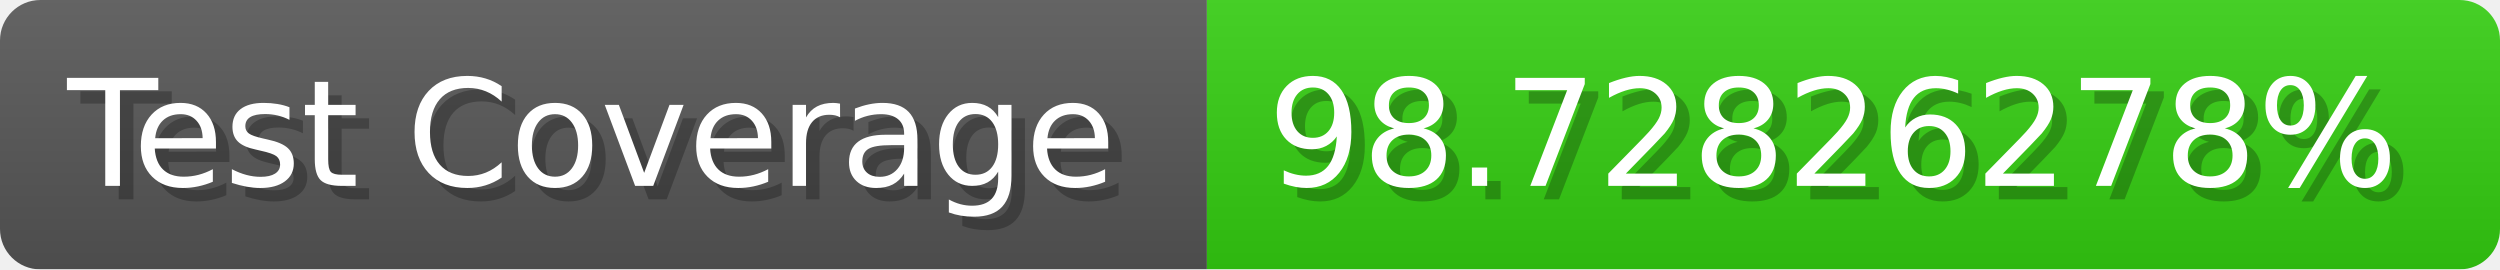
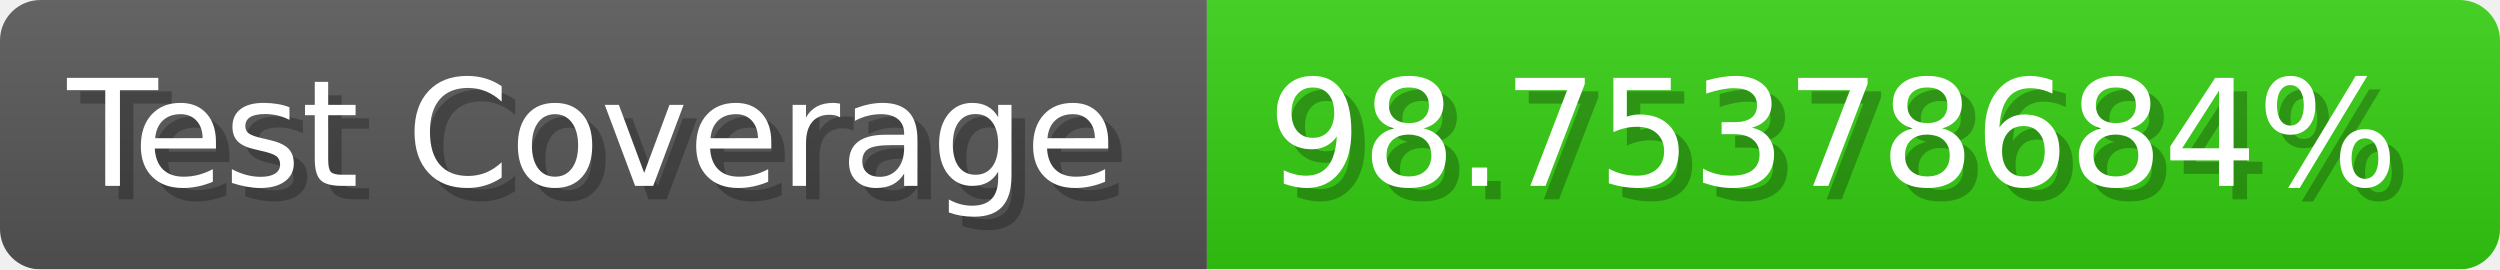
- <svg xmlns="http://www.w3.org/2000/svg" width="185.6" height="20" viewBox="0 0 1856 200" role="img" aria-label="Test Coverage: 98.72826278%">
+ <svg xmlns="http://www.w3.org/2000/svg" width="185.6" height="20" viewBox="0 0 1856 200" role="img" aria-label="Test Coverage: 98.75378684%">
  <linearGradient id="a" x2="0" y2="100%">
    <stop offset="0" stop-opacity=".1" stop-color="#EEE" />
    <stop offset="1" stop-opacity=".1" />
  </linearGradient>
  <mask id="m">
    <rect width="1856" height="200" rx="30" fill="#FFF" />
  </mask>
  <g mask="url(#m)">
    <rect width="896" height="200" fill="#555" />
    <rect width="960" height="200" fill="#3C1" x="896" />
    <rect width="1856" height="200" fill="url(#a)" />
  </g>
  <g aria-hidden="true" fill="#fff" text-anchor="start" font-family="Verdana,DejaVu Sans,sans-serif" font-size="110">
    <text x="60" y="148" textLength="796" fill="#000" opacity="0.25">Test Coverage</text>
    <text x="50" y="138" textLength="796">Test Coverage</text>
-     <text x="951" y="148" textLength="860" fill="#000" opacity="0.25">98.72826278%</text>
-     <text x="941" y="138" textLength="860">98.72826278%</text>
+     <text x="951" y="148" textLength="860" fill="#000" opacity="0.25">98.75378684%</text>
+     <text x="941" y="138" textLength="860">98.75378684%</text>
  </g>
</svg>
